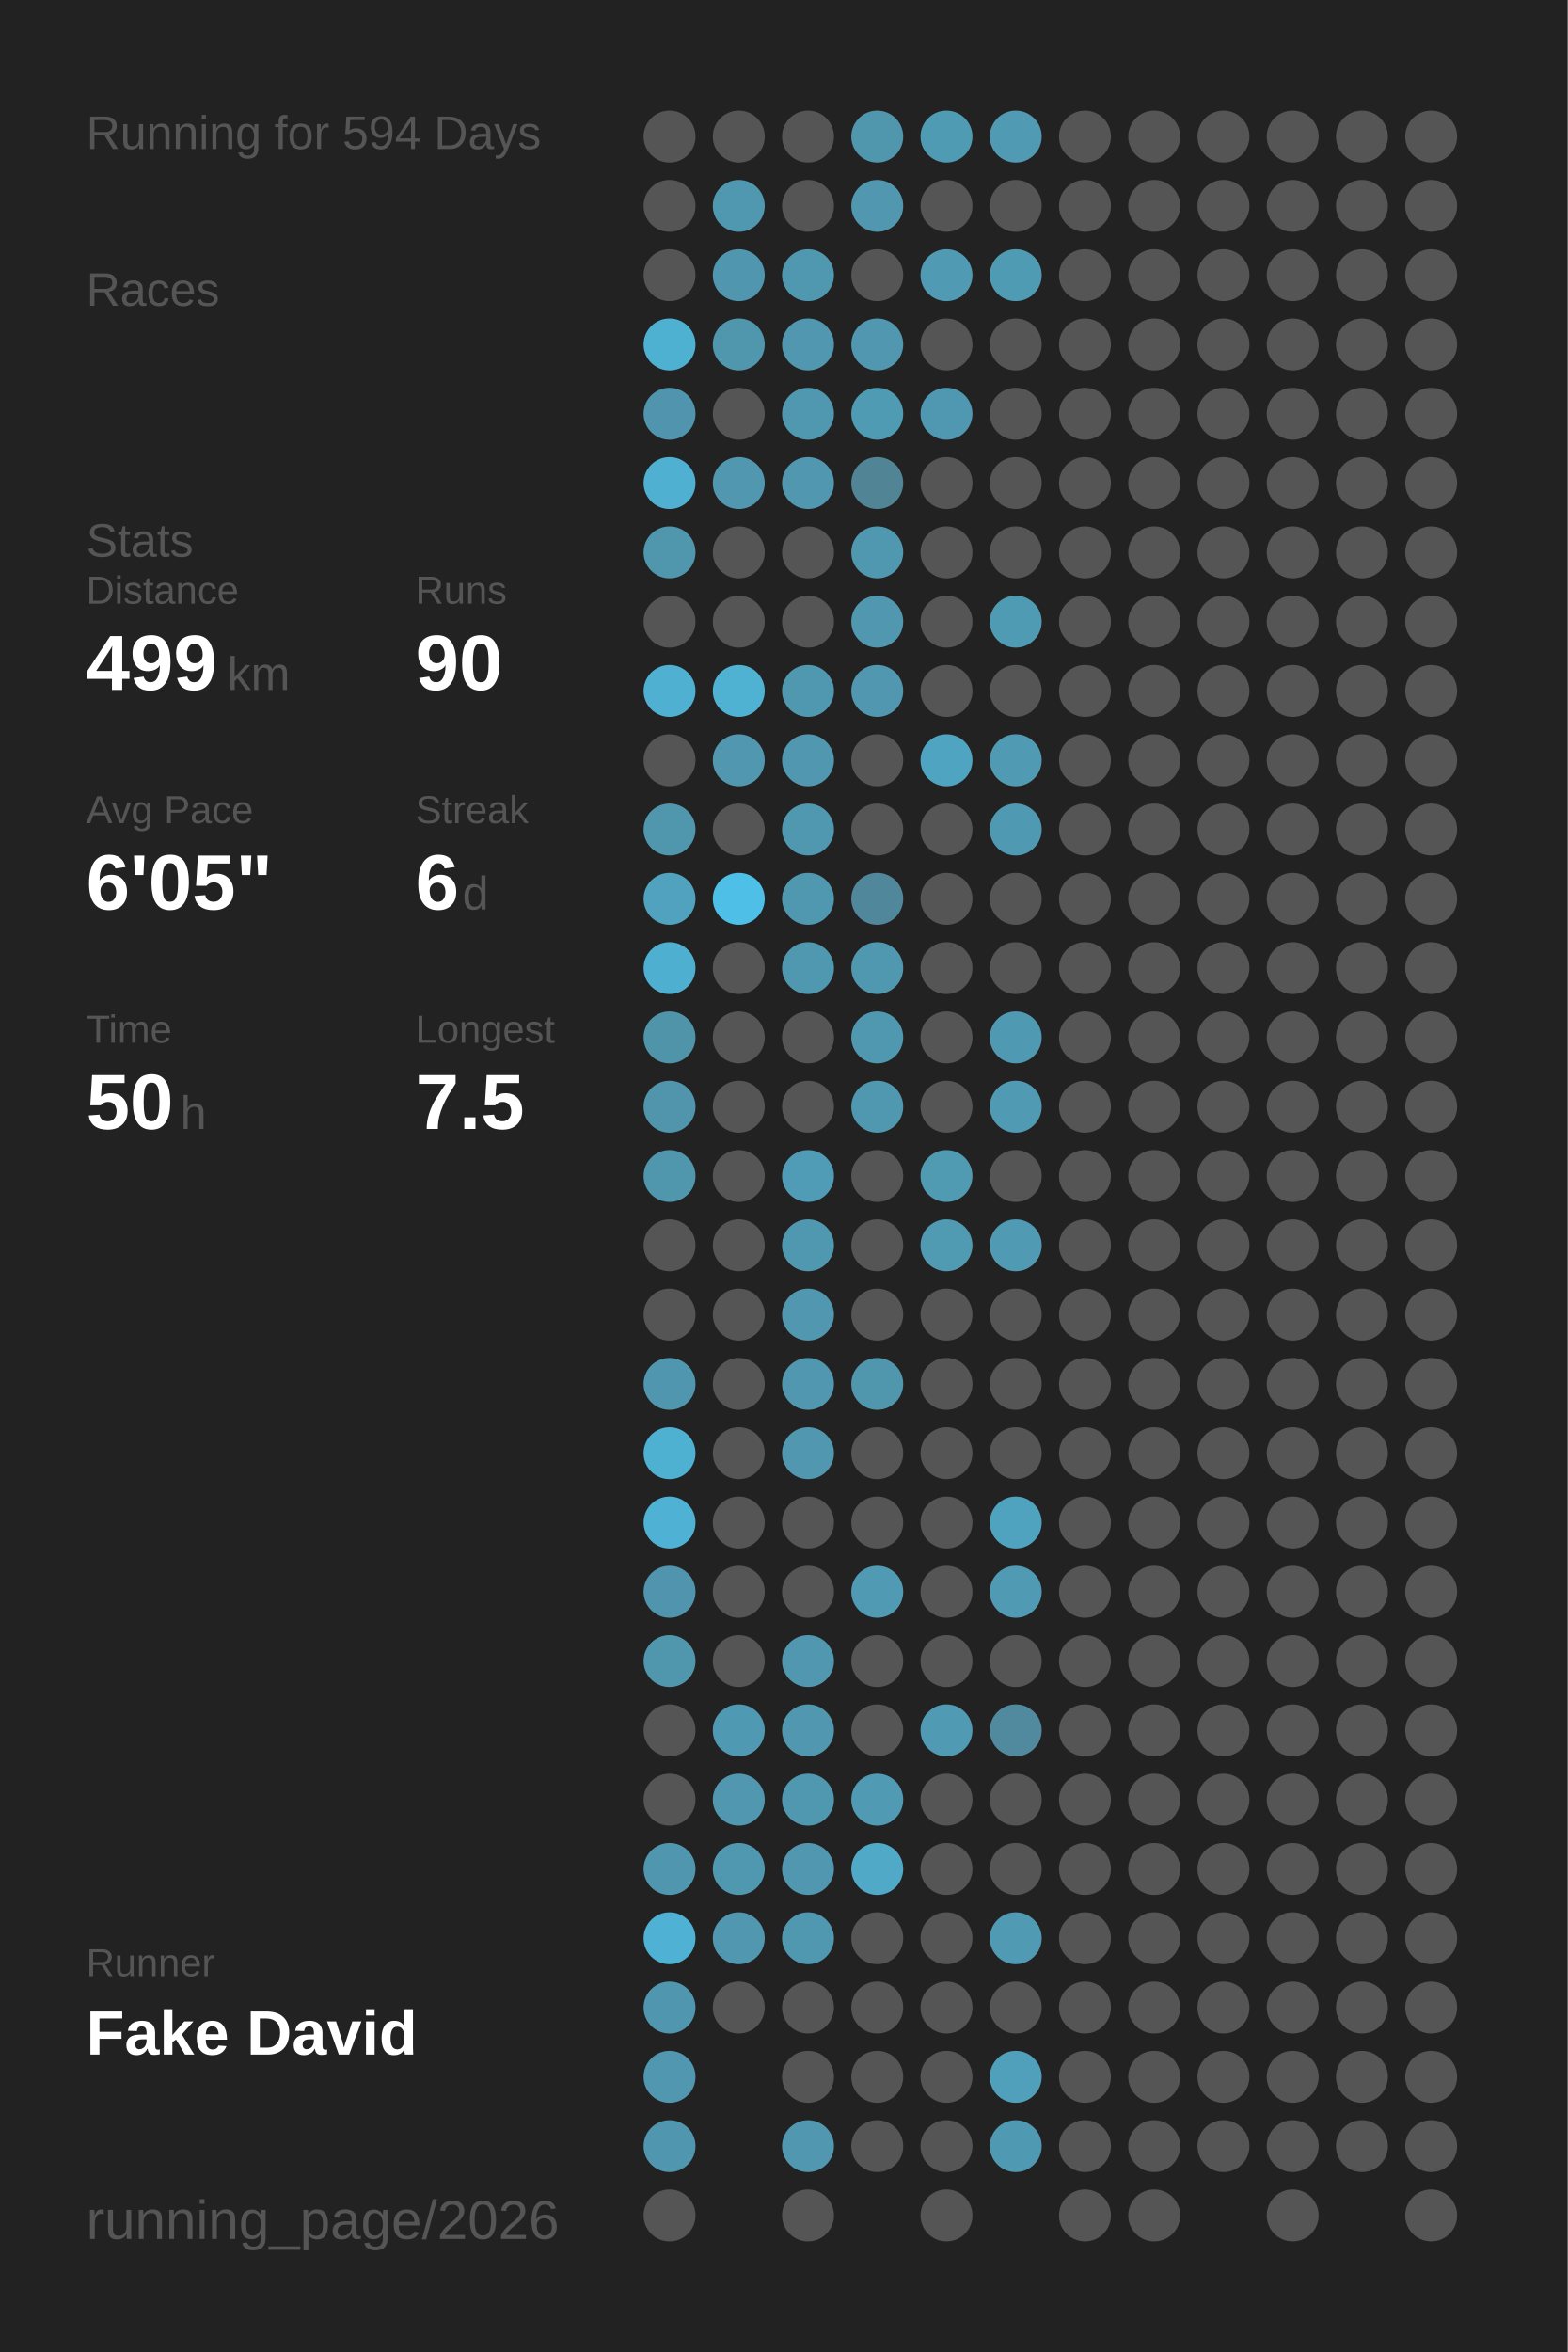
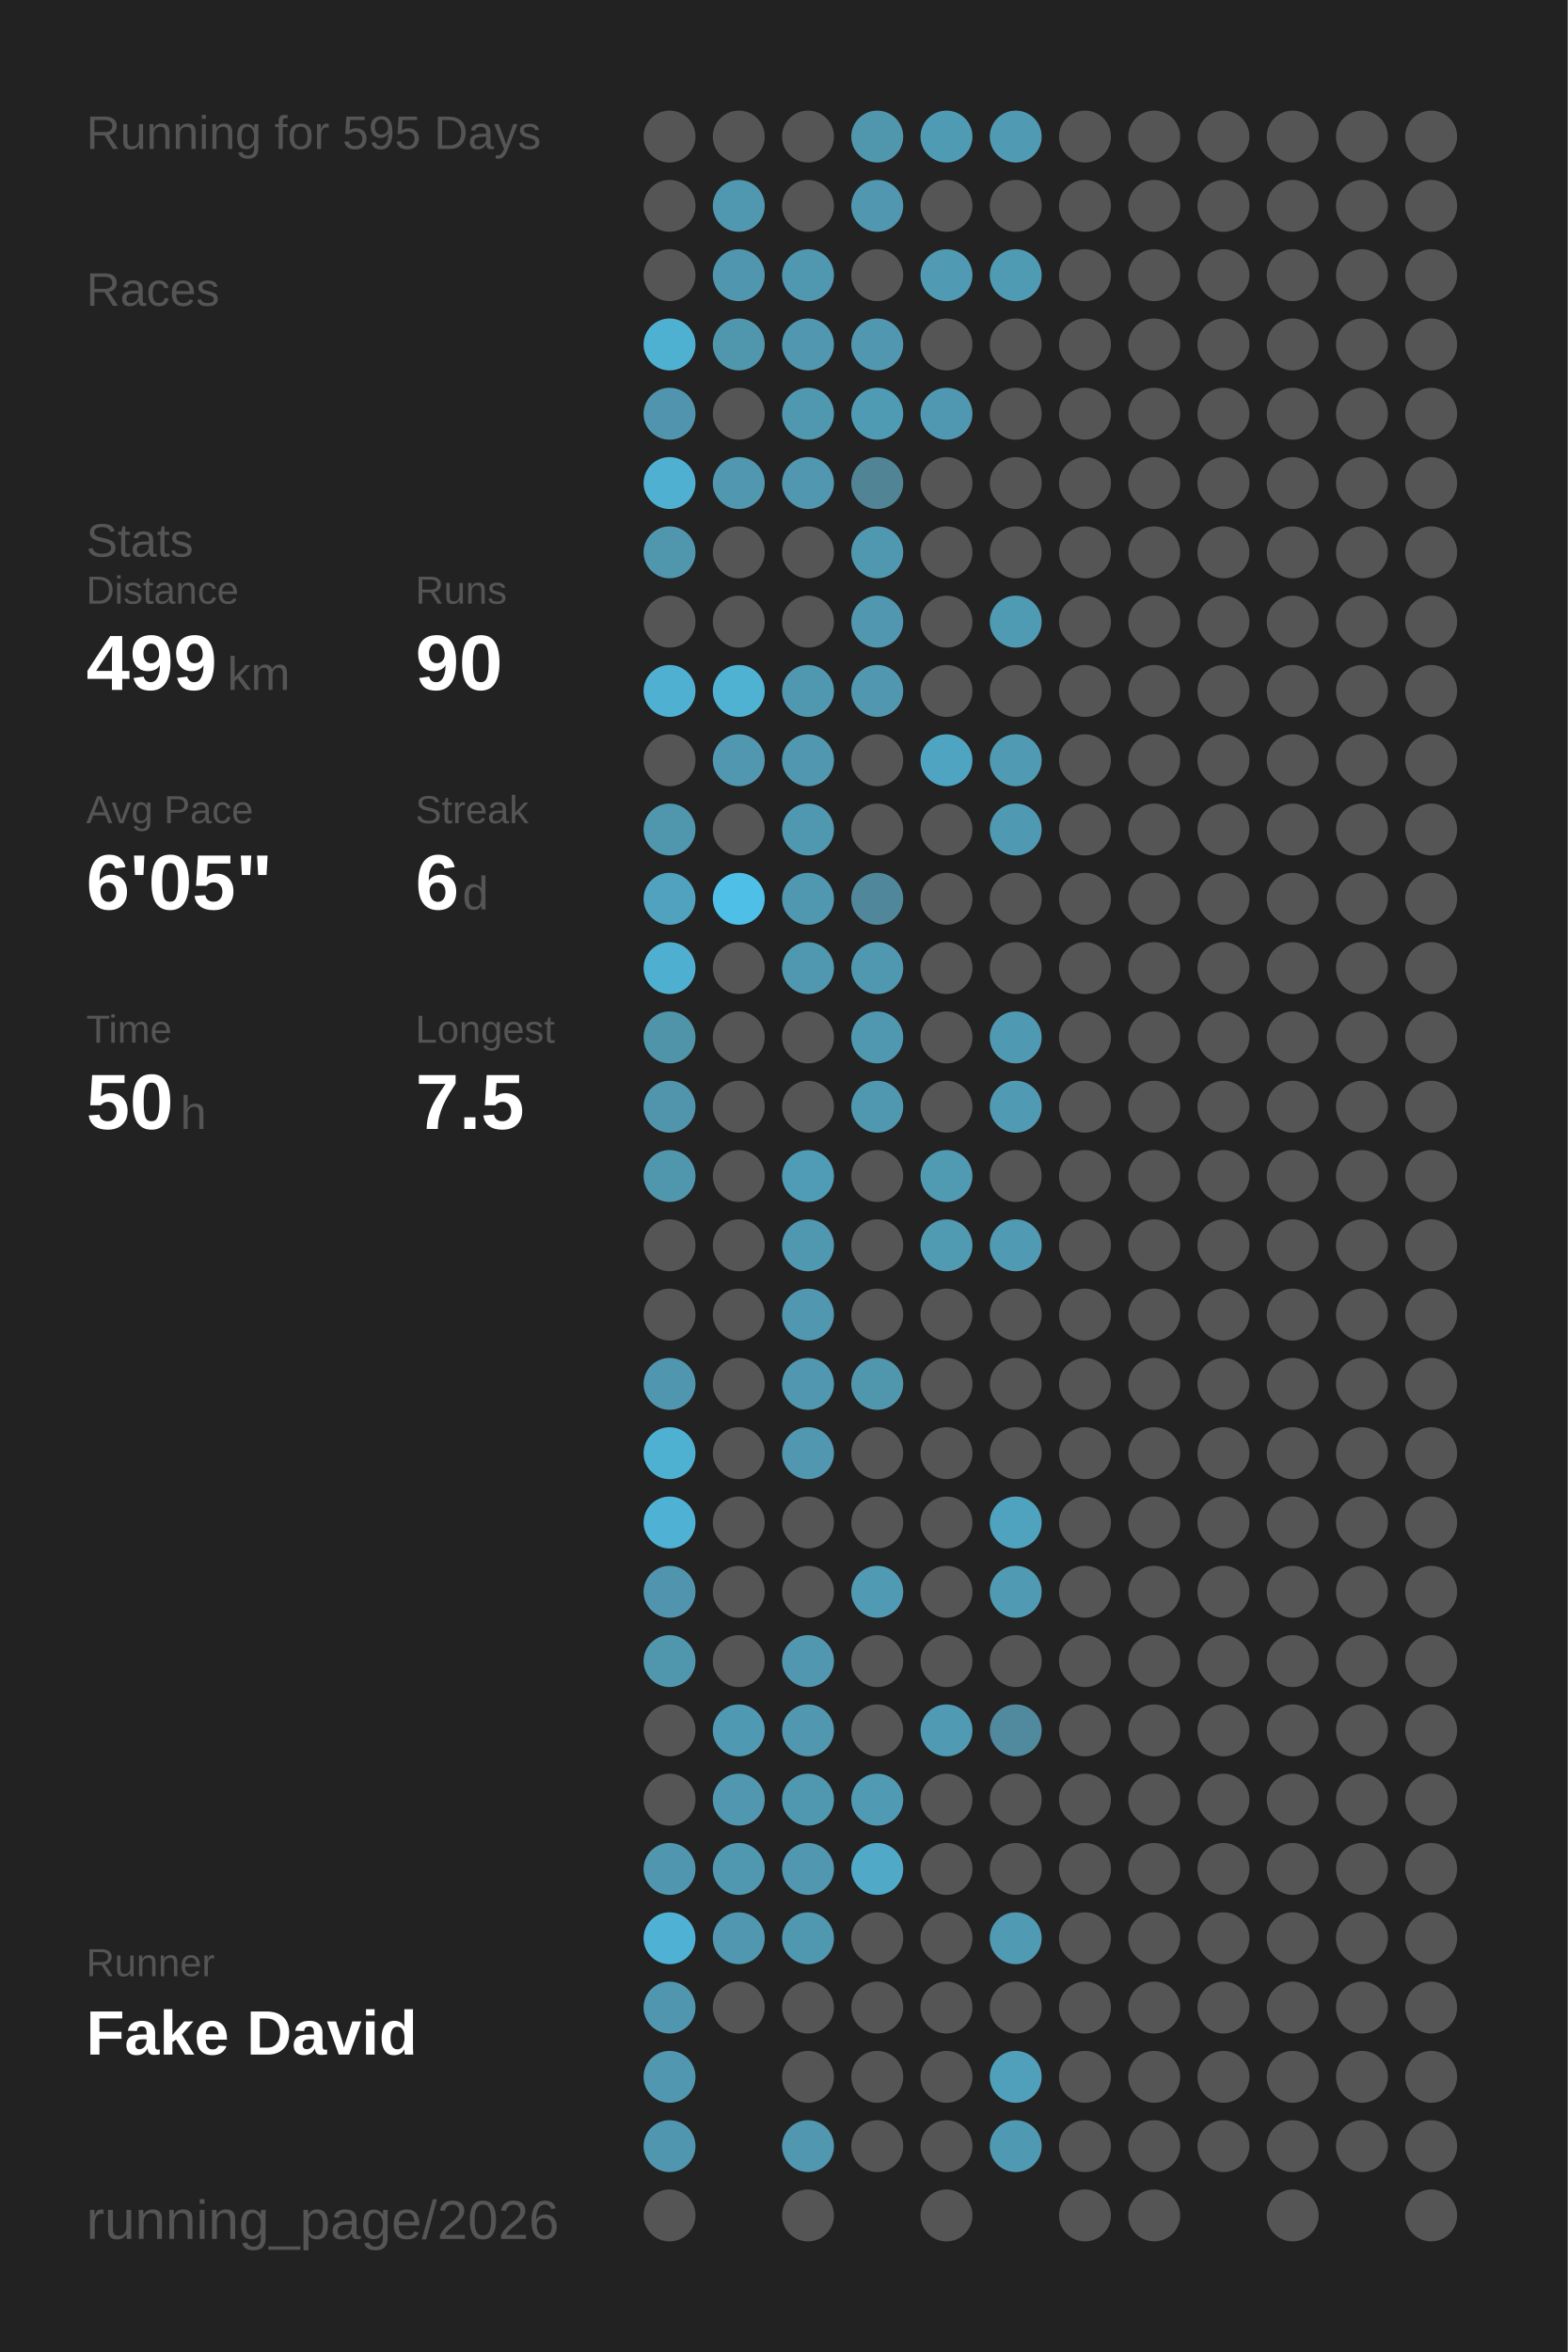
<svg xmlns="http://www.w3.org/2000/svg" baseProfile="full" height="300mm" version="1.1" viewBox="0,0,200,300" width="200mm">
  <defs />
  <rect fill="#222222" height="300" width="200" x="0" y="0" />
-   <text fill="#555555" style="font-size:6px; font-family:Arial;" x="11" y="19">Running for 594 Days</text>
+   <text fill="#555555" style="font-size:6px; font-family:Arial;" x="11" y="19">Running for 595 Days</text>
  <text fill="#555555" style="font-size:6px; font-family:Arial;" x="11" y="39">Races</text>
  <text fill="#555555" style="font-size:6px; font-family:Arial;" x="11" y="71">Stats</text>
  <text fill="#555555" style="font-size:5px; font-family:Arial;" x="11" y="77">Distance</text>
  <text fill="#FFFFFF" style="font-size:10px; font-family:Arial; font-weight:bold;" x="11" y="88">499</text>
  <text fill="#555555" style="font-size:6px; font-family:Arial;" x="29" y="88">km</text>
  <text fill="#555555" style="font-size:5px; font-family:Arial;" x="53" y="77">Runs</text>
  <text fill="#FFFFFF" style="font-size:10px; font-family:Arial; font-weight:bold;" x="53" y="88">90</text>
  <text fill="#555555" style="font-size:5px; font-family:Arial;" x="11" y="105">Avg Pace</text>
  <text fill="#FFFFFF" style="font-size:10px; font-family:Arial; font-weight:bold;" x="11" y="116">6'05"</text>
  <text fill="#555555" style="font-size:5px; font-family:Arial;" x="53" y="105">Streak</text>
  <text fill="#FFFFFF" style="font-size:10px; font-family:Arial; font-weight:bold;" x="53" y="116">6</text>
  <text fill="#555555" style="font-size:6px; font-family:Arial;" x="59" y="116">d</text>
  <text fill="#555555" style="font-size:5px; font-family:Arial;" x="11" y="133">Time</text>
  <text fill="#FFFFFF" style="font-size:10px; font-family:Arial; font-weight:bold;" x="11" y="144">50</text>
  <text fill="#555555" style="font-size:6px; font-family:Arial;" x="23" y="144">h</text>
  <text fill="#555555" style="font-size:5px; font-family:Arial;" x="53" y="133">Longest</text>
  <text fill="#FFFFFF" style="font-size:10px; font-family:Arial; font-weight:bold;" x="53" y="144">7.5</text>
  <text fill="#555555" style="font-size:5px; font-family:Arial;" x="11" y="252.065">Runner</text>
  <text fill="#FFFFFF" style="font-size:8px; font-family:Arial; font-weight:bold;" x="11" y="262.065">Fake David</text>
  <text fill="#555555" style="font-size:7px; font-family:Arial;" x="11" y="285.581">running_page/2026</text>
  <circle cx="85.417" cy="17.419" fill="#555555" r="3.312" />
  <circle cx="85.417" cy="26.258" fill="#555555" r="3.312" />
  <circle cx="85.417" cy="35.097" fill="#555555" r="3.312" />
  <circle cx="85.417" cy="43.935" fill="#4fb1d2" r="3.312" />
  <circle cx="85.417" cy="52.774" fill="#5095ad" r="3.312" />
  <circle cx="85.417" cy="61.613" fill="#4fb0d1" r="3.312" />
  <circle cx="85.417" cy="70.452" fill="#5096ad" r="3.312" />
  <circle cx="85.417" cy="79.29" fill="#555555" r="3.312" />
  <circle cx="85.417" cy="88.129" fill="#4fb0d1" r="3.312" />
  <circle cx="85.417" cy="96.968" fill="#555555" r="3.312" />
  <circle cx="85.417" cy="105.806" fill="#5096ad" r="3.312" />
  <circle cx="85.417" cy="114.645" fill="#50a2be" r="3.312" />
  <circle cx="85.417" cy="123.484" fill="#4fafd0" r="3.312" />
  <circle cx="85.417" cy="132.323" fill="#5094aa" r="3.312" />
  <circle cx="85.417" cy="141.161" fill="#5095ac" r="3.312" />
  <circle cx="85.417" cy="150" fill="#5096ad" r="3.312" />
  <circle cx="85.417" cy="158.839" fill="#555555" r="3.312" />
  <circle cx="85.417" cy="167.677" fill="#555555" r="3.312" />
  <circle cx="85.417" cy="176.516" fill="#5096ae" r="3.312" />
  <circle cx="85.417" cy="185.355" fill="#4fb1d2" r="3.312" />
  <circle cx="85.417" cy="194.194" fill="#4fb1d3" r="3.312" />
  <circle cx="85.417" cy="203.032" fill="#5095ad" r="3.312" />
  <circle cx="85.417" cy="211.871" fill="#5097ae" r="3.312" />
  <circle cx="85.417" cy="220.71" fill="#555555" r="3.312" />
  <circle cx="85.417" cy="229.548" fill="#555555" r="3.312" />
  <circle cx="85.417" cy="238.387" fill="#5096ae" r="3.312" />
  <circle cx="85.417" cy="247.226" fill="#4fb2d4" r="3.312" />
  <circle cx="85.417" cy="256.065" fill="#5096ae" r="3.312" />
  <circle cx="85.417" cy="264.903" fill="#5097af" r="3.312" />
  <circle cx="85.417" cy="273.742" fill="#5096ae" r="3.312" />
  <circle cx="85.417" cy="282.581" fill="#555555" r="3.312" />
  <circle cx="94.25" cy="17.419" fill="#555555" r="3.312" />
  <circle cx="94.25" cy="26.258" fill="#5097b0" r="3.312" />
  <circle cx="94.25" cy="35.097" fill="#5096ae" r="3.312" />
  <circle cx="94.25" cy="43.935" fill="#5097ae" r="3.312" />
  <circle cx="94.25" cy="52.774" fill="#555555" r="3.312" />
  <circle cx="94.25" cy="61.613" fill="#5097af" r="3.312" />
  <circle cx="94.25" cy="70.452" fill="#555555" r="3.312" />
  <circle cx="94.25" cy="79.29" fill="#555555" r="3.312" />
  <circle cx="94.25" cy="88.129" fill="#4fb2d3" r="3.312" />
  <circle cx="94.25" cy="96.968" fill="#5097af" r="3.312" />
  <circle cx="94.25" cy="105.806" fill="#555555" r="3.312" />
  <circle cx="94.25" cy="114.645" fill="#4ec0e7" r="3.312" />
  <circle cx="94.25" cy="123.484" fill="#555555" r="3.312" />
  <circle cx="94.25" cy="132.323" fill="#555555" r="3.312" />
  <circle cx="94.25" cy="141.161" fill="#555555" r="3.312" />
  <circle cx="94.25" cy="150" fill="#555555" r="3.312" />
  <circle cx="94.25" cy="158.839" fill="#555555" r="3.312" />
  <circle cx="94.25" cy="167.677" fill="#555555" r="3.312" />
  <circle cx="94.25" cy="176.516" fill="#555555" r="3.312" />
  <circle cx="94.25" cy="185.355" fill="#555555" r="3.312" />
  <circle cx="94.25" cy="194.194" fill="#555555" r="3.312" />
  <circle cx="94.25" cy="203.032" fill="#555555" r="3.312" />
  <circle cx="94.25" cy="211.871" fill="#555555" r="3.312" />
  <circle cx="94.25" cy="220.71" fill="#5099b2" r="3.312" />
  <circle cx="94.25" cy="229.548" fill="#5097af" r="3.312" />
  <circle cx="94.25" cy="238.387" fill="#5098b0" r="3.312" />
  <circle cx="94.25" cy="247.226" fill="#5097af" r="3.312" />
  <circle cx="94.25" cy="256.065" fill="#555555" r="3.312" />
  <circle cx="103.083" cy="17.419" fill="#555555" r="3.312" />
  <circle cx="103.083" cy="26.258" fill="#555555" r="3.312" />
  <circle cx="103.083" cy="35.097" fill="#5098b0" r="3.312" />
  <circle cx="103.083" cy="43.935" fill="#5097af" r="3.312" />
  <circle cx="103.083" cy="52.774" fill="#5098b0" r="3.312" />
  <circle cx="103.083" cy="61.613" fill="#5097af" r="3.312" />
  <circle cx="103.083" cy="70.452" fill="#555555" r="3.312" />
  <circle cx="103.083" cy="79.29" fill="#555555" r="3.312" />
  <circle cx="103.083" cy="88.129" fill="#5098b0" r="3.312" />
  <circle cx="103.083" cy="96.968" fill="#5097af" r="3.312" />
  <circle cx="103.083" cy="105.806" fill="#5098b0" r="3.312" />
  <circle cx="103.083" cy="114.645" fill="#5098b0" r="3.312" />
  <circle cx="103.083" cy="123.484" fill="#5098b0" r="3.312" />
  <circle cx="103.083" cy="132.323" fill="#555555" r="3.312" />
  <circle cx="103.083" cy="141.161" fill="#555555" r="3.312" />
  <circle cx="103.083" cy="150" fill="#509cb6" r="3.312" />
  <circle cx="103.083" cy="158.839" fill="#5098b0" r="3.312" />
  <circle cx="103.083" cy="167.677" fill="#5097af" r="3.312" />
  <circle cx="103.083" cy="176.516" fill="#5097af" r="3.312" />
  <circle cx="103.083" cy="185.355" fill="#5097af" r="3.312" />
  <circle cx="103.083" cy="194.194" fill="#555555" r="3.312" />
  <circle cx="103.083" cy="203.032" fill="#555555" r="3.312" />
  <circle cx="103.083" cy="211.871" fill="#5097af" r="3.312" />
  <circle cx="103.083" cy="220.71" fill="#5097af" r="3.312" />
  <circle cx="103.083" cy="229.548" fill="#5098b0" r="3.312" />
  <circle cx="103.083" cy="238.387" fill="#5097af" r="3.312" />
  <circle cx="103.083" cy="247.226" fill="#5098b0" r="3.312" />
  <circle cx="103.083" cy="256.065" fill="#555555" r="3.312" />
  <circle cx="103.083" cy="264.903" fill="#555555" r="3.312" />
  <circle cx="103.083" cy="273.742" fill="#5097af" r="3.312" />
  <circle cx="103.083" cy="282.581" fill="#555555" r="3.312" />
  <circle cx="111.917" cy="17.419" fill="#5096ad" r="3.312" />
  <circle cx="111.917" cy="26.258" fill="#5097af" r="3.312" />
  <circle cx="111.917" cy="35.097" fill="#555555" r="3.312" />
  <circle cx="111.917" cy="43.935" fill="#5097af" r="3.312" />
  <circle cx="111.917" cy="52.774" fill="#509bb4" r="3.312" />
  <circle cx="111.917" cy="61.613" fill="#518596" r="3.312" />
  <circle cx="111.917" cy="70.452" fill="#5098b0" r="3.312" />
  <circle cx="111.917" cy="79.29" fill="#5097af" r="3.312" />
  <circle cx="111.917" cy="88.129" fill="#5097af" r="3.312" />
  <circle cx="111.917" cy="96.968" fill="#555555" r="3.312" />
  <circle cx="111.917" cy="105.806" fill="#555555" r="3.312" />
  <circle cx="111.917" cy="114.645" fill="#51879a" r="3.312" />
  <circle cx="111.917" cy="123.484" fill="#5098b0" r="3.312" />
  <circle cx="111.917" cy="132.323" fill="#5098b0" r="3.312" />
  <circle cx="111.917" cy="141.161" fill="#5098b0" r="3.312" />
  <circle cx="111.917" cy="150" fill="#555555" r="3.312" />
  <circle cx="111.917" cy="158.839" fill="#555555" r="3.312" />
  <circle cx="111.917" cy="167.677" fill="#555555" r="3.312" />
  <circle cx="111.917" cy="176.516" fill="#5097ae" r="3.312" />
  <circle cx="111.917" cy="185.355" fill="#555555" r="3.312" />
  <circle cx="111.917" cy="194.194" fill="#555555" r="3.312" />
  <circle cx="111.917" cy="203.032" fill="#509ab3" r="3.312" />
  <circle cx="111.917" cy="211.871" fill="#555555" r="3.312" />
  <circle cx="111.917" cy="220.71" fill="#555555" r="3.312" />
  <circle cx="111.917" cy="229.548" fill="#509ab4" r="3.312" />
  <circle cx="111.917" cy="238.387" fill="#4fa9c7" r="3.312" />
  <circle cx="111.917" cy="247.226" fill="#555555" r="3.312" />
  <circle cx="111.917" cy="256.065" fill="#555555" r="3.312" />
  <circle cx="111.917" cy="264.903" fill="#555555" r="3.312" />
  <circle cx="111.917" cy="273.742" fill="#555555" r="3.312" />
  <circle cx="120.75" cy="17.419" fill="#509bb4" r="3.312" />
  <circle cx="120.75" cy="26.258" fill="#555555" r="3.312" />
  <circle cx="120.75" cy="35.097" fill="#509ab4" r="3.312" />
  <circle cx="120.75" cy="43.935" fill="#555555" r="3.312" />
  <circle cx="120.75" cy="52.774" fill="#5098b1" r="3.312" />
  <circle cx="120.75" cy="61.613" fill="#555555" r="3.312" />
  <circle cx="120.75" cy="70.452" fill="#555555" r="3.312" />
  <circle cx="120.75" cy="79.29" fill="#555555" r="3.312" />
  <circle cx="120.75" cy="88.129" fill="#555555" r="3.312" />
  <circle cx="120.75" cy="96.968" fill="#4fa4c1" r="3.312" />
  <circle cx="120.75" cy="105.806" fill="#555555" r="3.312" />
  <circle cx="120.75" cy="114.645" fill="#555555" r="3.312" />
  <circle cx="120.75" cy="123.484" fill="#555555" r="3.312" />
  <circle cx="120.75" cy="132.323" fill="#555555" r="3.312" />
  <circle cx="120.75" cy="141.161" fill="#555555" r="3.312" />
  <circle cx="120.75" cy="150" fill="#509ab2" r="3.312" />
  <circle cx="120.75" cy="158.839" fill="#509ab2" r="3.312" />
  <circle cx="120.75" cy="167.677" fill="#555555" r="3.312" />
  <circle cx="120.75" cy="176.516" fill="#555555" r="3.312" />
  <circle cx="120.75" cy="185.355" fill="#555555" r="3.312" />
  <circle cx="120.75" cy="194.194" fill="#555555" r="3.312" />
  <circle cx="120.75" cy="203.032" fill="#555555" r="3.312" />
  <circle cx="120.75" cy="211.871" fill="#555555" r="3.312" />
  <circle cx="120.75" cy="220.71" fill="#509ab4" r="3.312" />
  <circle cx="120.75" cy="229.548" fill="#555555" r="3.312" />
  <circle cx="120.75" cy="238.387" fill="#555555" r="3.312" />
  <circle cx="120.75" cy="247.226" fill="#555555" r="3.312" />
  <circle cx="120.75" cy="256.065" fill="#555555" r="3.312" />
  <circle cx="120.75" cy="264.903" fill="#555555" r="3.312" />
  <circle cx="120.75" cy="273.742" fill="#555555" r="3.312" />
  <circle cx="120.75" cy="282.581" fill="#555555" r="3.312" />
  <circle cx="129.583" cy="17.419" fill="#509ab3" r="3.312" />
  <circle cx="129.583" cy="26.258" fill="#555555" r="3.312" />
  <circle cx="129.583" cy="35.097" fill="#509bb4" r="3.312" />
  <circle cx="129.583" cy="43.935" fill="#555555" r="3.312" />
  <circle cx="129.583" cy="52.774" fill="#555555" r="3.312" />
  <circle cx="129.583" cy="61.613" fill="#555555" r="3.312" />
  <circle cx="129.583" cy="70.452" fill="#555555" r="3.312" />
  <circle cx="129.583" cy="79.29" fill="#509bb4" r="3.312" />
  <circle cx="129.583" cy="88.129" fill="#555555" r="3.312" />
  <circle cx="129.583" cy="96.968" fill="#509ab3" r="3.312" />
  <circle cx="129.583" cy="105.806" fill="#5099b2" r="3.312" />
  <circle cx="129.583" cy="114.645" fill="#555555" r="3.312" />
  <circle cx="129.583" cy="123.484" fill="#555555" r="3.312" />
  <circle cx="129.583" cy="132.323" fill="#5099b2" r="3.312" />
  <circle cx="129.583" cy="141.161" fill="#509ab3" r="3.312" />
  <circle cx="129.583" cy="150" fill="#555555" r="3.312" />
  <circle cx="129.583" cy="158.839" fill="#509ab3" r="3.312" />
  <circle cx="129.583" cy="167.677" fill="#555555" r="3.312" />
  <circle cx="129.583" cy="176.516" fill="#555555" r="3.312" />
  <circle cx="129.583" cy="185.355" fill="#555555" r="3.312" />
  <circle cx="129.583" cy="194.194" fill="#4fa3bf" r="3.312" />
  <circle cx="129.583" cy="203.032" fill="#509ab3" r="3.312" />
  <circle cx="129.583" cy="211.871" fill="#555555" r="3.312" />
  <circle cx="129.583" cy="220.71" fill="#518a9e" r="3.312" />
  <circle cx="129.583" cy="229.548" fill="#555555" r="3.312" />
  <circle cx="129.583" cy="238.387" fill="#555555" r="3.312" />
  <circle cx="129.583" cy="247.226" fill="#509ab4" r="3.312" />
  <circle cx="129.583" cy="256.065" fill="#555555" r="3.312" />
  <circle cx="129.583" cy="264.903" fill="#50a0bb" r="3.312" />
  <circle cx="129.583" cy="273.742" fill="#5099b2" r="3.312" />
  <circle cx="138.417" cy="17.419" fill="#555555" r="3.312" />
  <circle cx="138.417" cy="26.258" fill="#555555" r="3.312" />
  <circle cx="138.417" cy="35.097" fill="#555555" r="3.312" />
  <circle cx="138.417" cy="43.935" fill="#555555" r="3.312" />
  <circle cx="138.417" cy="52.774" fill="#555555" r="3.312" />
  <circle cx="138.417" cy="61.613" fill="#555555" r="3.312" />
  <circle cx="138.417" cy="70.452" fill="#555555" r="3.312" />
  <circle cx="138.417" cy="79.29" fill="#555555" r="3.312" />
  <circle cx="138.417" cy="88.129" fill="#555555" r="3.312" />
  <circle cx="138.417" cy="96.968" fill="#555555" r="3.312" />
  <circle cx="138.417" cy="105.806" fill="#555555" r="3.312" />
  <circle cx="138.417" cy="114.645" fill="#555555" r="3.312" />
  <circle cx="138.417" cy="123.484" fill="#555555" r="3.312" />
  <circle cx="138.417" cy="132.323" fill="#555555" r="3.312" />
  <circle cx="138.417" cy="141.161" fill="#555555" r="3.312" />
  <circle cx="138.417" cy="150" fill="#555555" r="3.312" />
  <circle cx="138.417" cy="158.839" fill="#555555" r="3.312" />
  <circle cx="138.417" cy="167.677" fill="#555555" r="3.312" />
  <circle cx="138.417" cy="176.516" fill="#555555" r="3.312" />
  <circle cx="138.417" cy="185.355" fill="#555555" r="3.312" />
  <circle cx="138.417" cy="194.194" fill="#555555" r="3.312" />
  <circle cx="138.417" cy="203.032" fill="#555555" r="3.312" />
  <circle cx="138.417" cy="211.871" fill="#555555" r="3.312" />
  <circle cx="138.417" cy="220.71" fill="#555555" r="3.312" />
  <circle cx="138.417" cy="229.548" fill="#555555" r="3.312" />
  <circle cx="138.417" cy="238.387" fill="#555555" r="3.312" />
  <circle cx="138.417" cy="247.226" fill="#555555" r="3.312" />
  <circle cx="138.417" cy="256.065" fill="#555555" r="3.312" />
  <circle cx="138.417" cy="264.903" fill="#555555" r="3.312" />
  <circle cx="138.417" cy="273.742" fill="#555555" r="3.312" />
  <circle cx="138.417" cy="282.581" fill="#555555" r="3.312" />
  <circle cx="147.25" cy="17.419" fill="#555555" r="3.312" />
  <circle cx="147.25" cy="26.258" fill="#555555" r="3.312" />
  <circle cx="147.25" cy="35.097" fill="#555555" r="3.312" />
  <circle cx="147.25" cy="43.935" fill="#555555" r="3.312" />
  <circle cx="147.25" cy="52.774" fill="#555555" r="3.312" />
  <circle cx="147.25" cy="61.613" fill="#555555" r="3.312" />
  <circle cx="147.25" cy="70.452" fill="#555555" r="3.312" />
  <circle cx="147.25" cy="79.29" fill="#555555" r="3.312" />
  <circle cx="147.25" cy="88.129" fill="#555555" r="3.312" />
  <circle cx="147.25" cy="96.968" fill="#555555" r="3.312" />
  <circle cx="147.25" cy="105.806" fill="#555555" r="3.312" />
  <circle cx="147.25" cy="114.645" fill="#555555" r="3.312" />
  <circle cx="147.25" cy="123.484" fill="#555555" r="3.312" />
  <circle cx="147.25" cy="132.323" fill="#555555" r="3.312" />
  <circle cx="147.25" cy="141.161" fill="#555555" r="3.312" />
  <circle cx="147.25" cy="150" fill="#555555" r="3.312" />
  <circle cx="147.25" cy="158.839" fill="#555555" r="3.312" />
  <circle cx="147.25" cy="167.677" fill="#555555" r="3.312" />
  <circle cx="147.25" cy="176.516" fill="#555555" r="3.312" />
  <circle cx="147.25" cy="185.355" fill="#555555" r="3.312" />
  <circle cx="147.25" cy="194.194" fill="#555555" r="3.312" />
  <circle cx="147.25" cy="203.032" fill="#555555" r="3.312" />
  <circle cx="147.25" cy="211.871" fill="#555555" r="3.312" />
  <circle cx="147.25" cy="220.71" fill="#555555" r="3.312" />
  <circle cx="147.25" cy="229.548" fill="#555555" r="3.312" />
  <circle cx="147.25" cy="238.387" fill="#555555" r="3.312" />
  <circle cx="147.25" cy="247.226" fill="#555555" r="3.312" />
  <circle cx="147.25" cy="256.065" fill="#555555" r="3.312" />
  <circle cx="147.25" cy="264.903" fill="#555555" r="3.312" />
  <circle cx="147.25" cy="273.742" fill="#555555" r="3.312" />
  <circle cx="147.25" cy="282.581" fill="#555555" r="3.312" />
  <circle cx="156.083" cy="17.419" fill="#555555" r="3.312" />
  <circle cx="156.083" cy="26.258" fill="#555555" r="3.312" />
  <circle cx="156.083" cy="35.097" fill="#555555" r="3.312" />
  <circle cx="156.083" cy="43.935" fill="#555555" r="3.312" />
  <circle cx="156.083" cy="52.774" fill="#555555" r="3.312" />
  <circle cx="156.083" cy="61.613" fill="#555555" r="3.312" />
  <circle cx="156.083" cy="70.452" fill="#555555" r="3.312" />
  <circle cx="156.083" cy="79.29" fill="#555555" r="3.312" />
  <circle cx="156.083" cy="88.129" fill="#555555" r="3.312" />
  <circle cx="156.083" cy="96.968" fill="#555555" r="3.312" />
  <circle cx="156.083" cy="105.806" fill="#555555" r="3.312" />
  <circle cx="156.083" cy="114.645" fill="#555555" r="3.312" />
  <circle cx="156.083" cy="123.484" fill="#555555" r="3.312" />
  <circle cx="156.083" cy="132.323" fill="#555555" r="3.312" />
  <circle cx="156.083" cy="141.161" fill="#555555" r="3.312" />
  <circle cx="156.083" cy="150" fill="#555555" r="3.312" />
  <circle cx="156.083" cy="158.839" fill="#555555" r="3.312" />
  <circle cx="156.083" cy="167.677" fill="#555555" r="3.312" />
  <circle cx="156.083" cy="176.516" fill="#555555" r="3.312" />
  <circle cx="156.083" cy="185.355" fill="#555555" r="3.312" />
  <circle cx="156.083" cy="194.194" fill="#555555" r="3.312" />
  <circle cx="156.083" cy="203.032" fill="#555555" r="3.312" />
  <circle cx="156.083" cy="211.871" fill="#555555" r="3.312" />
  <circle cx="156.083" cy="220.71" fill="#555555" r="3.312" />
  <circle cx="156.083" cy="229.548" fill="#555555" r="3.312" />
  <circle cx="156.083" cy="238.387" fill="#555555" r="3.312" />
  <circle cx="156.083" cy="247.226" fill="#555555" r="3.312" />
  <circle cx="156.083" cy="256.065" fill="#555555" r="3.312" />
  <circle cx="156.083" cy="264.903" fill="#555555" r="3.312" />
  <circle cx="156.083" cy="273.742" fill="#555555" r="3.312" />
  <circle cx="164.917" cy="17.419" fill="#555555" r="3.312" />
  <circle cx="164.917" cy="26.258" fill="#555555" r="3.312" />
  <circle cx="164.917" cy="35.097" fill="#555555" r="3.312" />
  <circle cx="164.917" cy="43.935" fill="#555555" r="3.312" />
  <circle cx="164.917" cy="52.774" fill="#555555" r="3.312" />
  <circle cx="164.917" cy="61.613" fill="#555555" r="3.312" />
  <circle cx="164.917" cy="70.452" fill="#555555" r="3.312" />
  <circle cx="164.917" cy="79.29" fill="#555555" r="3.312" />
  <circle cx="164.917" cy="88.129" fill="#555555" r="3.312" />
  <circle cx="164.917" cy="96.968" fill="#555555" r="3.312" />
  <circle cx="164.917" cy="105.806" fill="#555555" r="3.312" />
  <circle cx="164.917" cy="114.645" fill="#555555" r="3.312" />
  <circle cx="164.917" cy="123.484" fill="#555555" r="3.312" />
  <circle cx="164.917" cy="132.323" fill="#555555" r="3.312" />
  <circle cx="164.917" cy="141.161" fill="#555555" r="3.312" />
  <circle cx="164.917" cy="150" fill="#555555" r="3.312" />
  <circle cx="164.917" cy="158.839" fill="#555555" r="3.312" />
  <circle cx="164.917" cy="167.677" fill="#555555" r="3.312" />
  <circle cx="164.917" cy="176.516" fill="#555555" r="3.312" />
  <circle cx="164.917" cy="185.355" fill="#555555" r="3.312" />
  <circle cx="164.917" cy="194.194" fill="#555555" r="3.312" />
  <circle cx="164.917" cy="203.032" fill="#555555" r="3.312" />
  <circle cx="164.917" cy="211.871" fill="#555555" r="3.312" />
  <circle cx="164.917" cy="220.71" fill="#555555" r="3.312" />
  <circle cx="164.917" cy="229.548" fill="#555555" r="3.312" />
  <circle cx="164.917" cy="238.387" fill="#555555" r="3.312" />
  <circle cx="164.917" cy="247.226" fill="#555555" r="3.312" />
  <circle cx="164.917" cy="256.065" fill="#555555" r="3.312" />
  <circle cx="164.917" cy="264.903" fill="#555555" r="3.312" />
  <circle cx="164.917" cy="273.742" fill="#555555" r="3.312" />
  <circle cx="164.917" cy="282.581" fill="#555555" r="3.312" />
  <circle cx="173.75" cy="17.419" fill="#555555" r="3.312" />
  <circle cx="173.75" cy="26.258" fill="#555555" r="3.312" />
  <circle cx="173.75" cy="35.097" fill="#555555" r="3.312" />
  <circle cx="173.75" cy="43.935" fill="#555555" r="3.312" />
  <circle cx="173.75" cy="52.774" fill="#555555" r="3.312" />
  <circle cx="173.75" cy="61.613" fill="#555555" r="3.312" />
  <circle cx="173.75" cy="70.452" fill="#555555" r="3.312" />
  <circle cx="173.75" cy="79.29" fill="#555555" r="3.312" />
  <circle cx="173.75" cy="88.129" fill="#555555" r="3.312" />
  <circle cx="173.75" cy="96.968" fill="#555555" r="3.312" />
  <circle cx="173.75" cy="105.806" fill="#555555" r="3.312" />
  <circle cx="173.75" cy="114.645" fill="#555555" r="3.312" />
  <circle cx="173.75" cy="123.484" fill="#555555" r="3.312" />
  <circle cx="173.75" cy="132.323" fill="#555555" r="3.312" />
  <circle cx="173.75" cy="141.161" fill="#555555" r="3.312" />
  <circle cx="173.75" cy="150" fill="#555555" r="3.312" />
  <circle cx="173.75" cy="158.839" fill="#555555" r="3.312" />
  <circle cx="173.75" cy="167.677" fill="#555555" r="3.312" />
  <circle cx="173.75" cy="176.516" fill="#555555" r="3.312" />
  <circle cx="173.75" cy="185.355" fill="#555555" r="3.312" />
  <circle cx="173.75" cy="194.194" fill="#555555" r="3.312" />
  <circle cx="173.75" cy="203.032" fill="#555555" r="3.312" />
  <circle cx="173.75" cy="211.871" fill="#555555" r="3.312" />
  <circle cx="173.75" cy="220.71" fill="#555555" r="3.312" />
  <circle cx="173.75" cy="229.548" fill="#555555" r="3.312" />
  <circle cx="173.75" cy="238.387" fill="#555555" r="3.312" />
  <circle cx="173.75" cy="247.226" fill="#555555" r="3.312" />
  <circle cx="173.75" cy="256.065" fill="#555555" r="3.312" />
  <circle cx="173.75" cy="264.903" fill="#555555" r="3.312" />
  <circle cx="173.75" cy="273.742" fill="#555555" r="3.312" />
  <circle cx="182.583" cy="17.419" fill="#555555" r="3.312" />
  <circle cx="182.583" cy="26.258" fill="#555555" r="3.312" />
  <circle cx="182.583" cy="35.097" fill="#555555" r="3.312" />
  <circle cx="182.583" cy="43.935" fill="#555555" r="3.312" />
  <circle cx="182.583" cy="52.774" fill="#555555" r="3.312" />
  <circle cx="182.583" cy="61.613" fill="#555555" r="3.312" />
  <circle cx="182.583" cy="70.452" fill="#555555" r="3.312" />
  <circle cx="182.583" cy="79.29" fill="#555555" r="3.312" />
  <circle cx="182.583" cy="88.129" fill="#555555" r="3.312" />
  <circle cx="182.583" cy="96.968" fill="#555555" r="3.312" />
  <circle cx="182.583" cy="105.806" fill="#555555" r="3.312" />
  <circle cx="182.583" cy="114.645" fill="#555555" r="3.312" />
  <circle cx="182.583" cy="123.484" fill="#555555" r="3.312" />
  <circle cx="182.583" cy="132.323" fill="#555555" r="3.312" />
  <circle cx="182.583" cy="141.161" fill="#555555" r="3.312" />
  <circle cx="182.583" cy="150" fill="#555555" r="3.312" />
  <circle cx="182.583" cy="158.839" fill="#555555" r="3.312" />
  <circle cx="182.583" cy="167.677" fill="#555555" r="3.312" />
  <circle cx="182.583" cy="176.516" fill="#555555" r="3.312" />
  <circle cx="182.583" cy="185.355" fill="#555555" r="3.312" />
  <circle cx="182.583" cy="194.194" fill="#555555" r="3.312" />
  <circle cx="182.583" cy="203.032" fill="#555555" r="3.312" />
  <circle cx="182.583" cy="211.871" fill="#555555" r="3.312" />
  <circle cx="182.583" cy="220.71" fill="#555555" r="3.312" />
  <circle cx="182.583" cy="229.548" fill="#555555" r="3.312" />
  <circle cx="182.583" cy="238.387" fill="#555555" r="3.312" />
  <circle cx="182.583" cy="247.226" fill="#555555" r="3.312" />
  <circle cx="182.583" cy="256.065" fill="#555555" r="3.312" />
  <circle cx="182.583" cy="264.903" fill="#555555" r="3.312" />
  <circle cx="182.583" cy="273.742" fill="#555555" r="3.312" />
  <circle cx="182.583" cy="282.581" fill="#555555" r="3.312" />
</svg>
